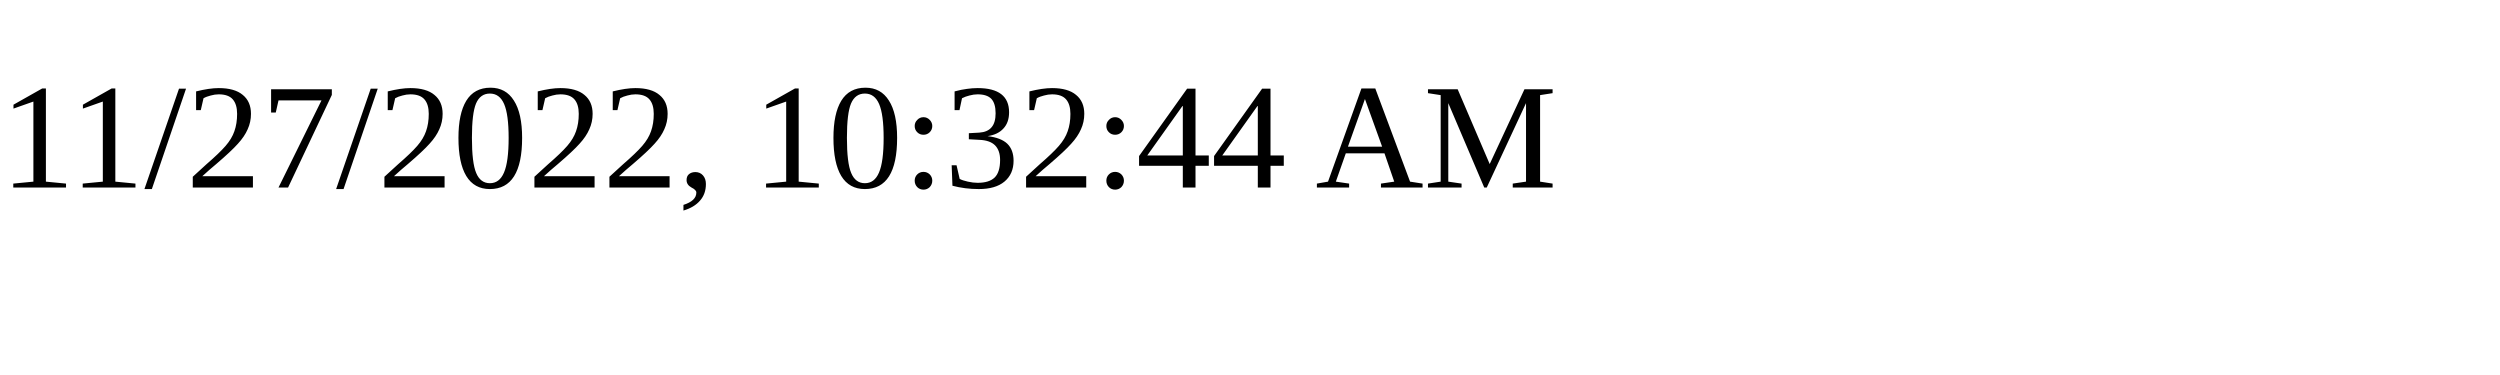
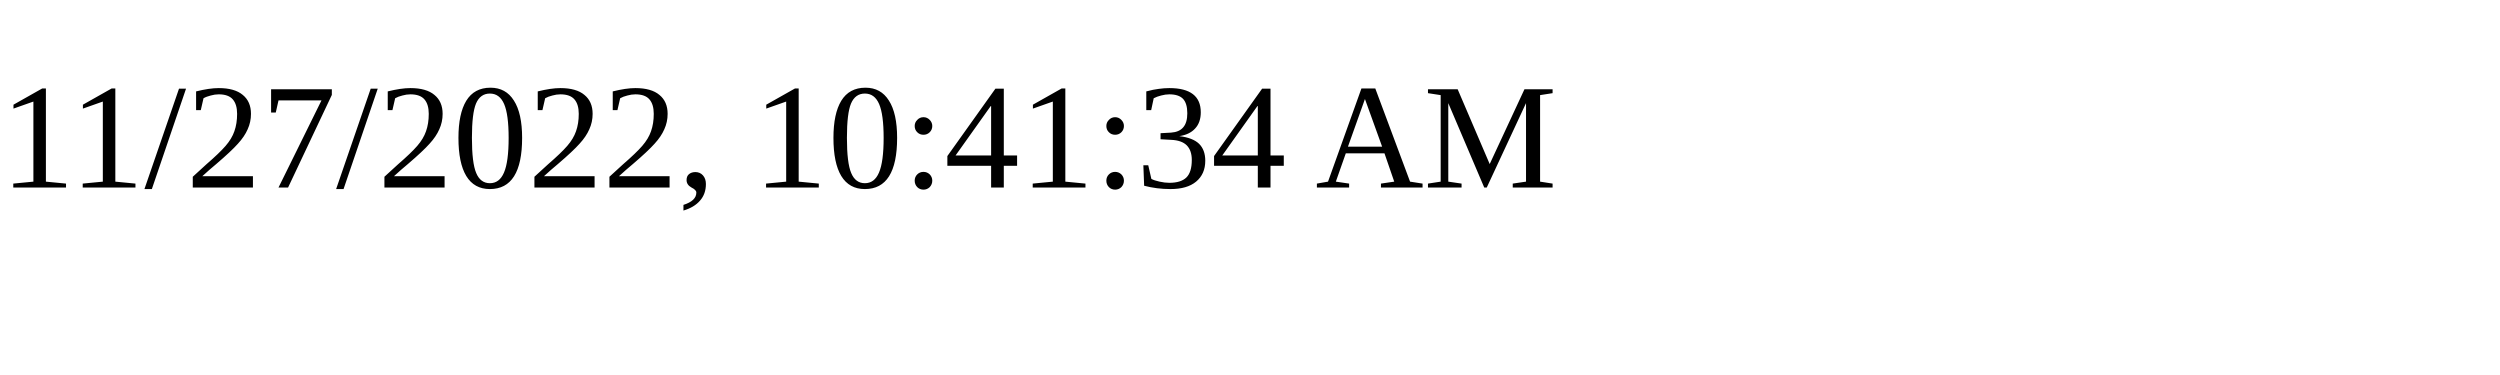
<svg xmlns="http://www.w3.org/2000/svg" height="30" width="200">
-   <text x="0" y="15">11/27/2022, 10:32:44 AM</text>
+   <text x="0" y="15">11/27/2022, 10:41:34 AM</text>
</svg>
